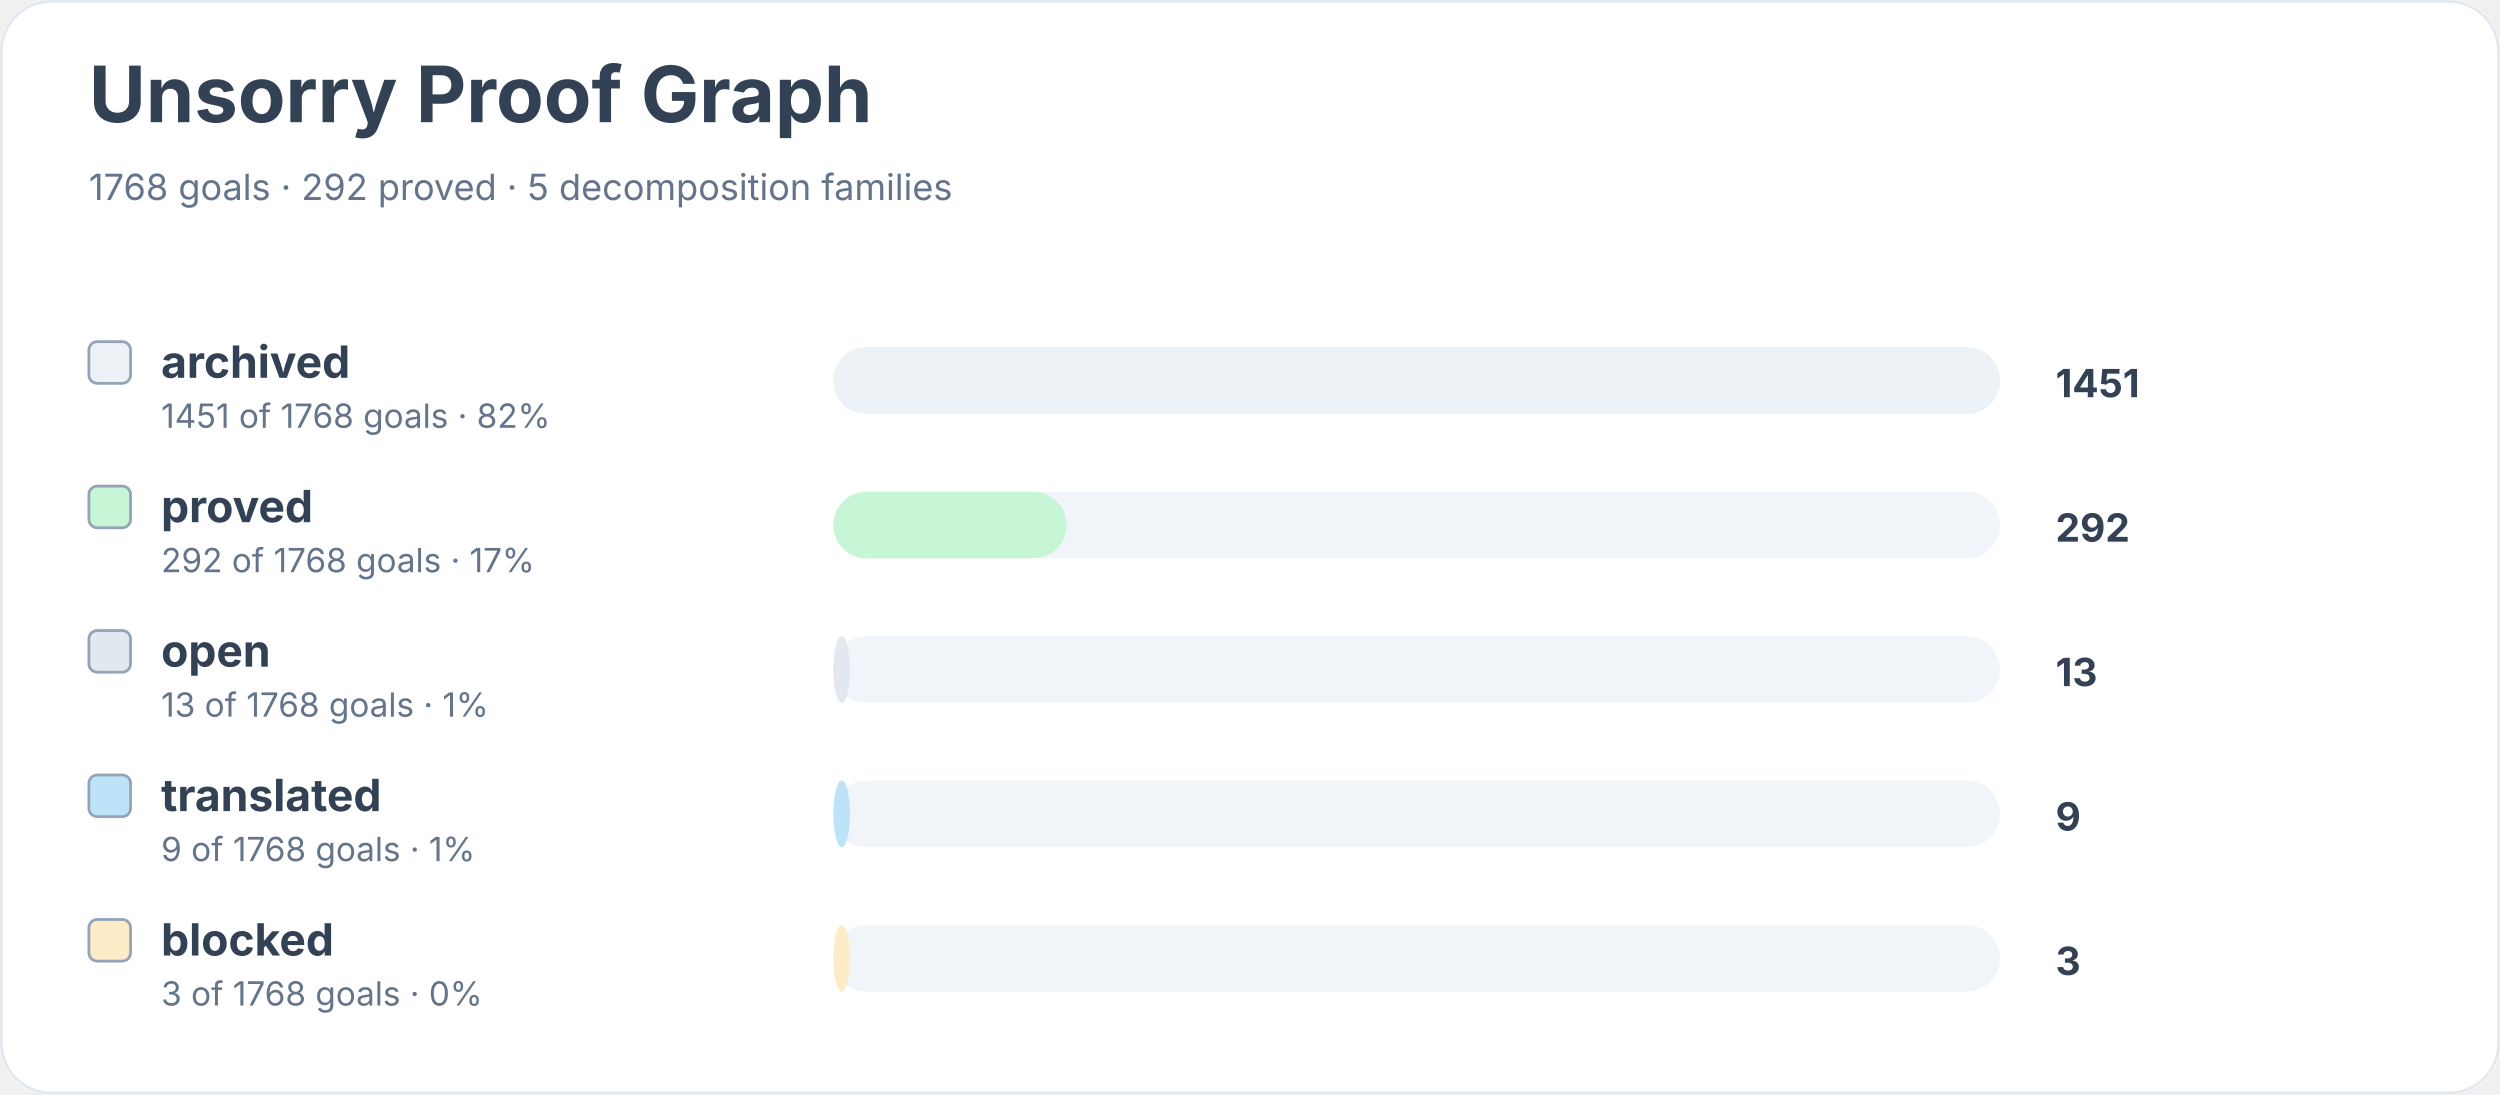
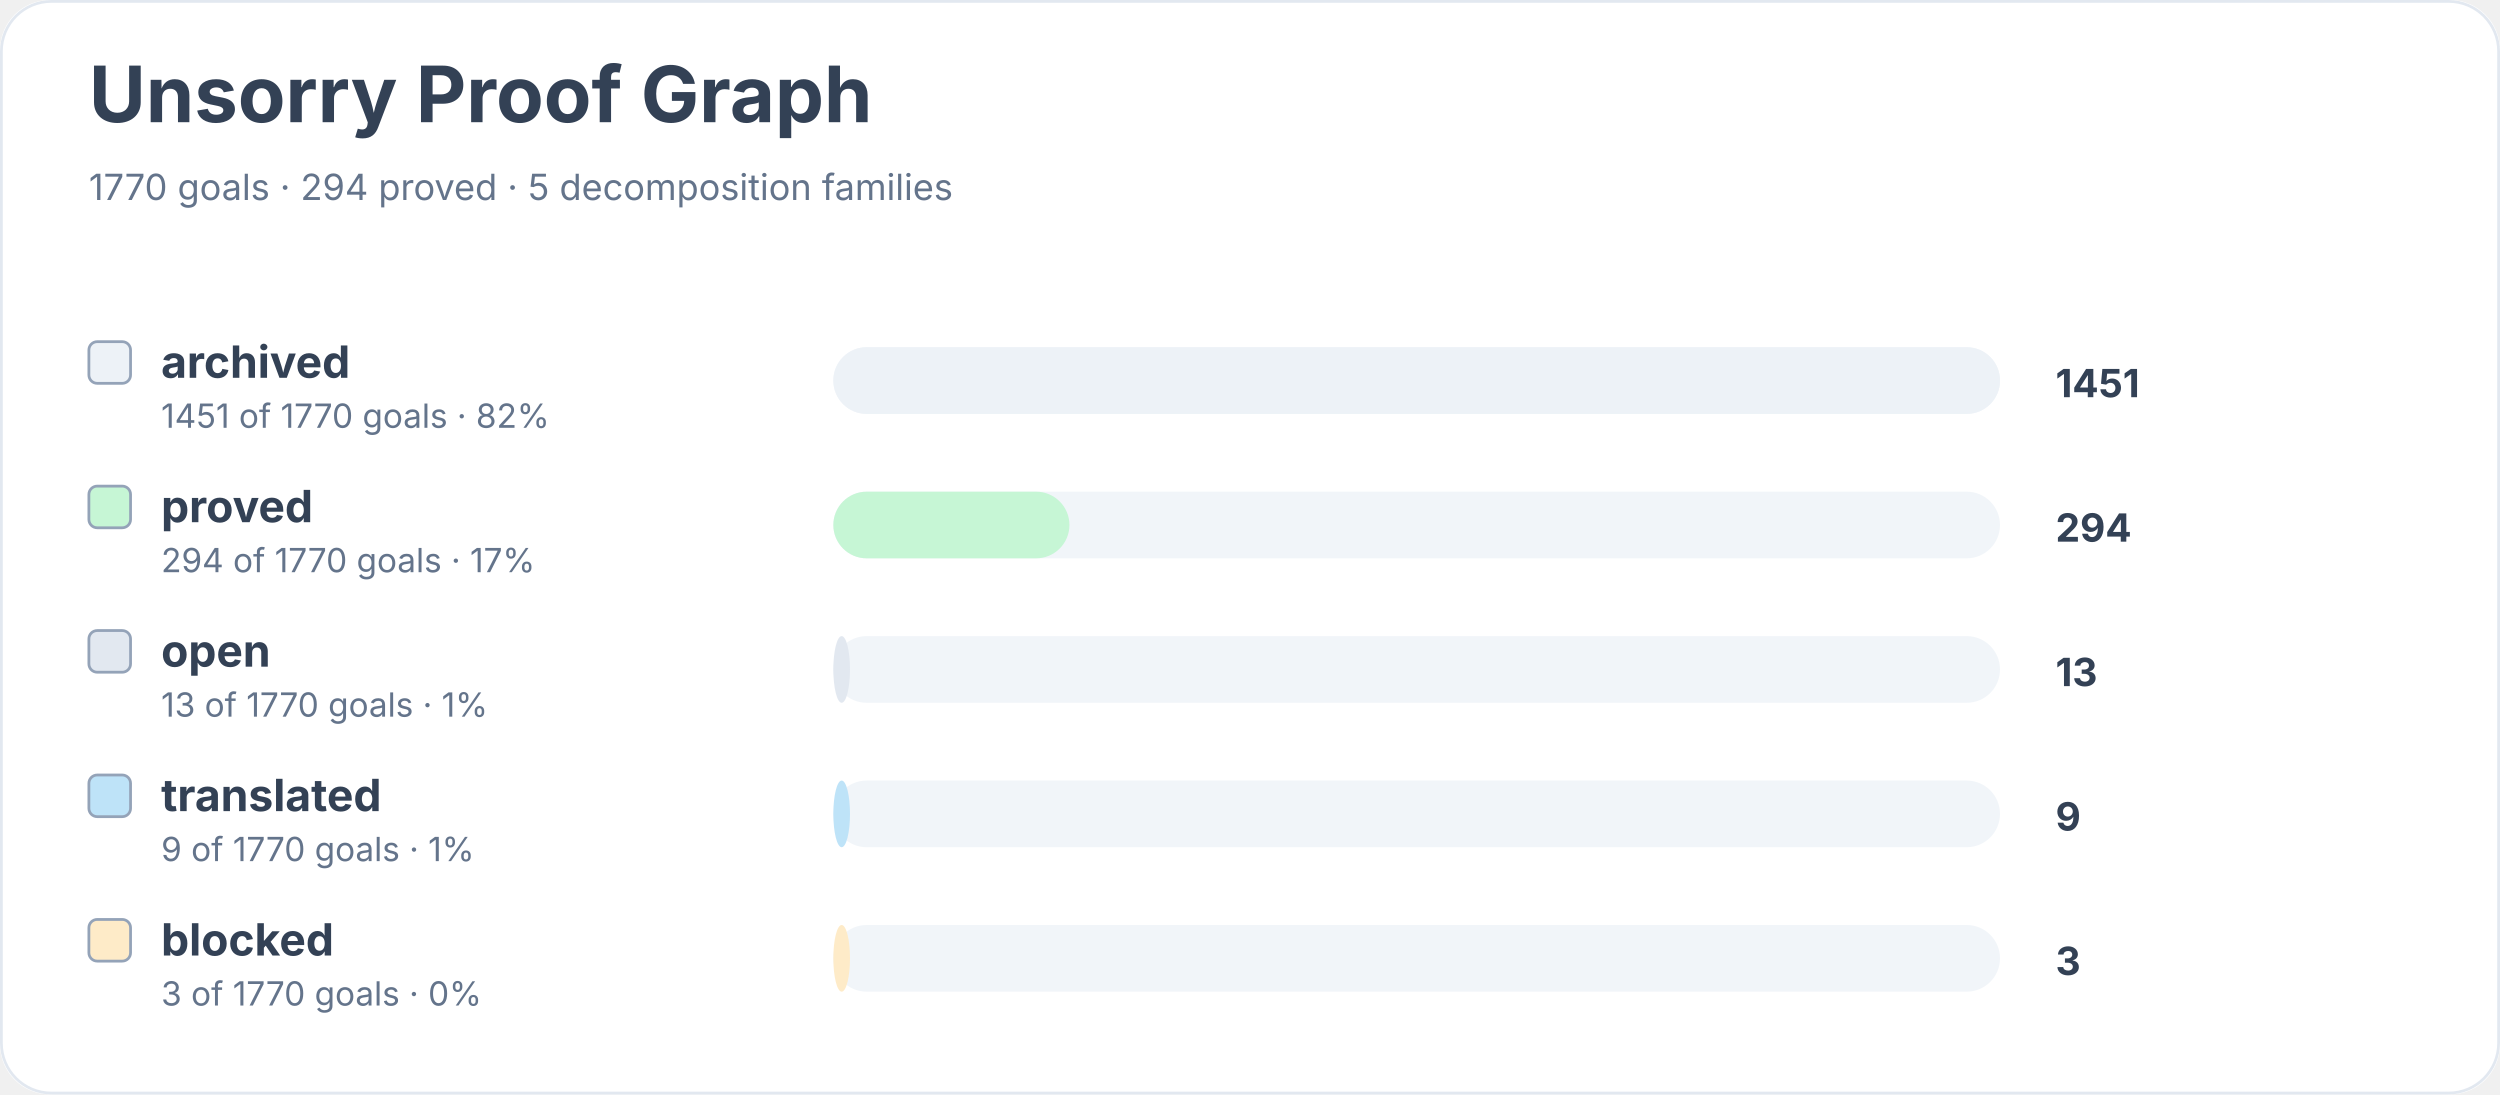
<svg xmlns="http://www.w3.org/2000/svg" width="900" height="394" viewBox="0 0 900 394" role="img" aria-labelledby="title desc">
  <rect width="900" height="100%" rx="18" fill="#ffffff" />
  <rect x="0.5" y="0.5" width="899" height="393" rx="18" fill="none" stroke="#e2e8f0" />
  <text x="32" y="44" font-family="Inter, system-ui, sans-serif" font-size="28" font-weight="700" fill="#334155">Unsorry Proof Graph</text>
-   <text x="32" y="72" font-family="Inter, system-ui, sans-serif" font-size="13" fill="#64748b">1768 goals · 292 proved · 5 decomposition families</text>
+   <text x="32" y="72" font-family="Inter, system-ui, sans-serif" font-size="13" fill="#64748b">1770 goals · 294 proved · 5 decomposition families</text>
  <rect x="32" y="123" width="15" height="15" rx="3" fill="#edf2f7" stroke="#94a3b8" />
  <text x="58" y="136" font-family="Inter, system-ui, sans-serif" font-size="16" font-weight="650" fill="#334155">archived</text>
-   <text x="58" y="154" font-family="Inter, system-ui, sans-serif" font-size="12" fill="#64748b">1451 of 1768 goals · 82%</text>
+   <text x="58" y="154" font-family="Inter, system-ui, sans-serif" font-size="12" fill="#64748b">1451 of 1770 goals · 82%</text>
  <rect x="300" y="125" width="420" height="24" rx="12" fill="#f1f5f9" />
  <rect x="300" y="125" width="420" height="24" rx="12" fill="#edf2f7" />
  <text x="740" y="143" font-family="Inter, system-ui, sans-serif" font-size="14" font-weight="700" fill="#334155">1451</text>
  <rect x="32" y="175" width="15" height="15" rx="3" fill="#c6f6d5" stroke="#94a3b8" />
  <text x="58" y="188" font-family="Inter, system-ui, sans-serif" font-size="16" font-weight="650" fill="#334155">proved</text>
-   <text x="58" y="206" font-family="Inter, system-ui, sans-serif" font-size="12" fill="#64748b">292 of 1768 goals · 17%</text>
+   <text x="58" y="206" font-family="Inter, system-ui, sans-serif" font-size="12" fill="#64748b">294 of 1770 goals · 17%</text>
  <rect x="300" y="177" width="420" height="24" rx="12" fill="#f1f5f9" />
-   <rect x="300" y="177" width="84" height="24" rx="12" fill="#c6f6d5" />
-   <text x="740" y="195" font-family="Inter, system-ui, sans-serif" font-size="14" font-weight="700" fill="#334155">292</text>
+   <rect x="300" y="177" width="85" height="24" rx="12" fill="#c6f6d5" />
+   <text x="740" y="195" font-family="Inter, system-ui, sans-serif" font-size="14" font-weight="700" fill="#334155">294</text>
  <rect x="32" y="227" width="15" height="15" rx="3" fill="#e2e8f0" stroke="#94a3b8" />
  <text x="58" y="240" font-family="Inter, system-ui, sans-serif" font-size="16" font-weight="650" fill="#334155">open</text>
-   <text x="58" y="258" font-family="Inter, system-ui, sans-serif" font-size="12" fill="#64748b">13 of 1768 goals · 1%</text>
+   <text x="58" y="258" font-family="Inter, system-ui, sans-serif" font-size="12" fill="#64748b">13 of 1770 goals · 1%</text>
  <rect x="300" y="229" width="420" height="24" rx="12" fill="#f1f5f9" />
  <rect x="300" y="229" width="6" height="24" rx="12" fill="#e2e8f0" />
  <text x="740" y="247" font-family="Inter, system-ui, sans-serif" font-size="14" font-weight="700" fill="#334155">13</text>
  <rect x="32" y="279" width="15" height="15" rx="3" fill="#bee3f8" stroke="#94a3b8" />
  <text x="58" y="292" font-family="Inter, system-ui, sans-serif" font-size="16" font-weight="650" fill="#334155">translated</text>
-   <text x="58" y="310" font-family="Inter, system-ui, sans-serif" font-size="12" fill="#64748b">9 of 1768 goals · 1%</text>
+   <text x="58" y="310" font-family="Inter, system-ui, sans-serif" font-size="12" fill="#64748b">9 of 1770 goals · 1%</text>
  <rect x="300" y="281" width="420" height="24" rx="12" fill="#f1f5f9" />
  <rect x="300" y="281" width="6" height="24" rx="12" fill="#bee3f8" />
  <text x="740" y="299" font-family="Inter, system-ui, sans-serif" font-size="14" font-weight="700" fill="#334155">9</text>
  <rect x="32" y="331" width="15" height="15" rx="3" fill="#feebc8" stroke="#94a3b8" />
  <text x="58" y="344" font-family="Inter, system-ui, sans-serif" font-size="16" font-weight="650" fill="#334155">blocked</text>
-   <text x="58" y="362" font-family="Inter, system-ui, sans-serif" font-size="12" fill="#64748b">3 of 1768 goals · 0%</text>
+   <text x="58" y="362" font-family="Inter, system-ui, sans-serif" font-size="12" fill="#64748b">3 of 1770 goals · 0%</text>
  <rect x="300" y="333" width="420" height="24" rx="12" fill="#f1f5f9" />
  <rect x="300" y="333" width="6" height="24" rx="12" fill="#feebc8" />
  <text x="740" y="351" font-family="Inter, system-ui, sans-serif" font-size="14" font-weight="700" fill="#334155">3</text>
</svg>
